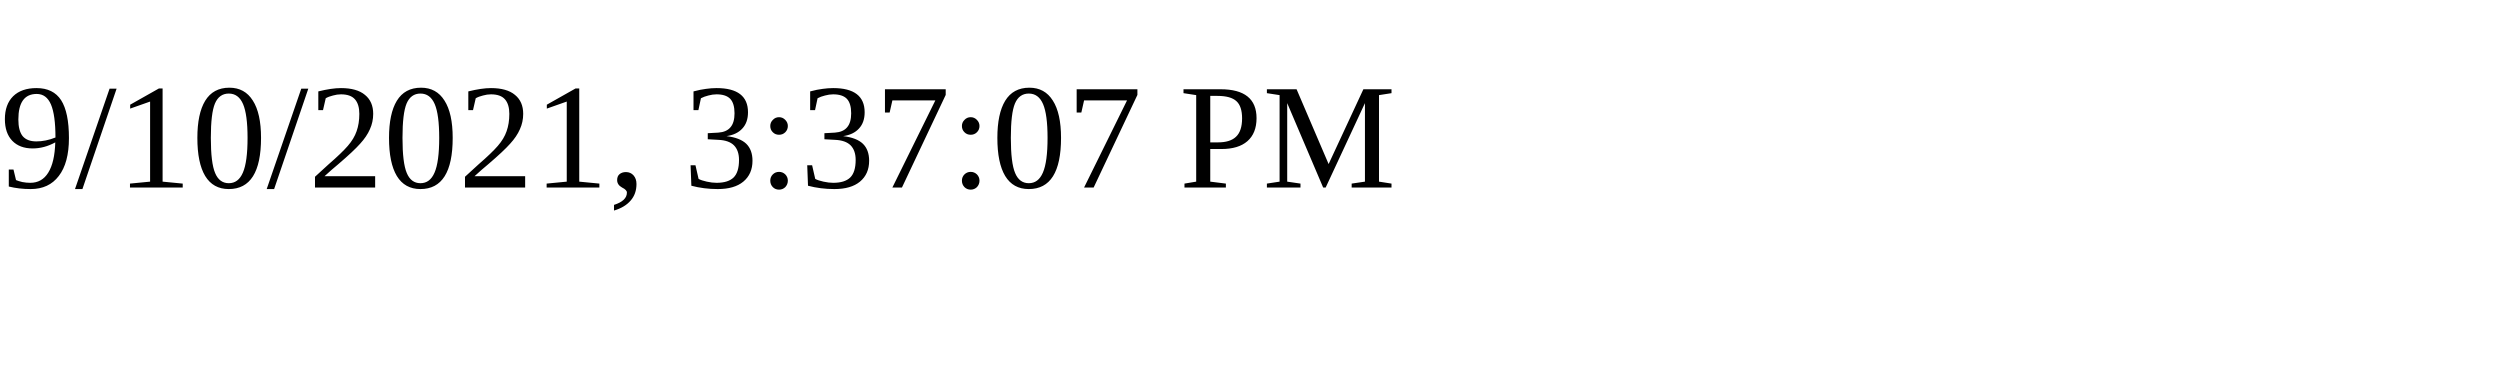
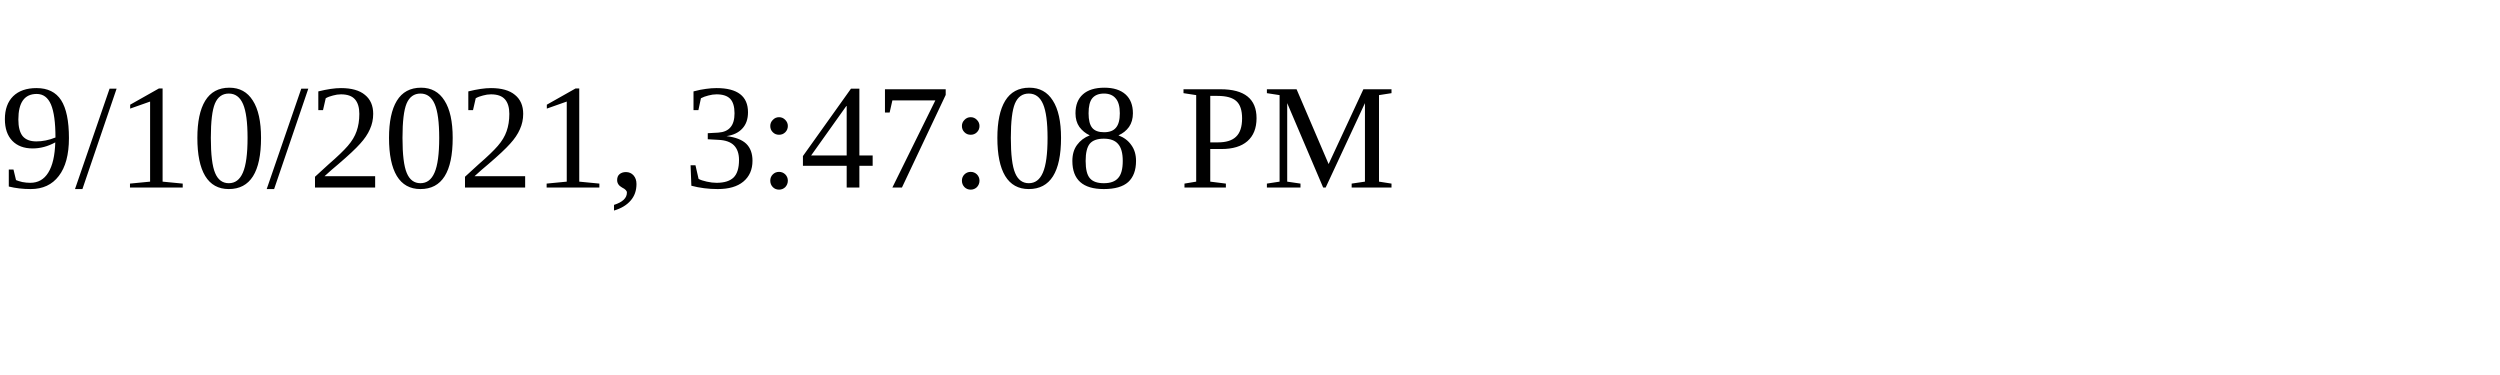
<svg xmlns="http://www.w3.org/2000/svg" height="30" width="200">
-   <text x="0" y="15">9/10/2021, 3:37:07 PM</text>
+   <text x="0" y="15">9/10/2021, 3:47:08 PM</text>
</svg>
